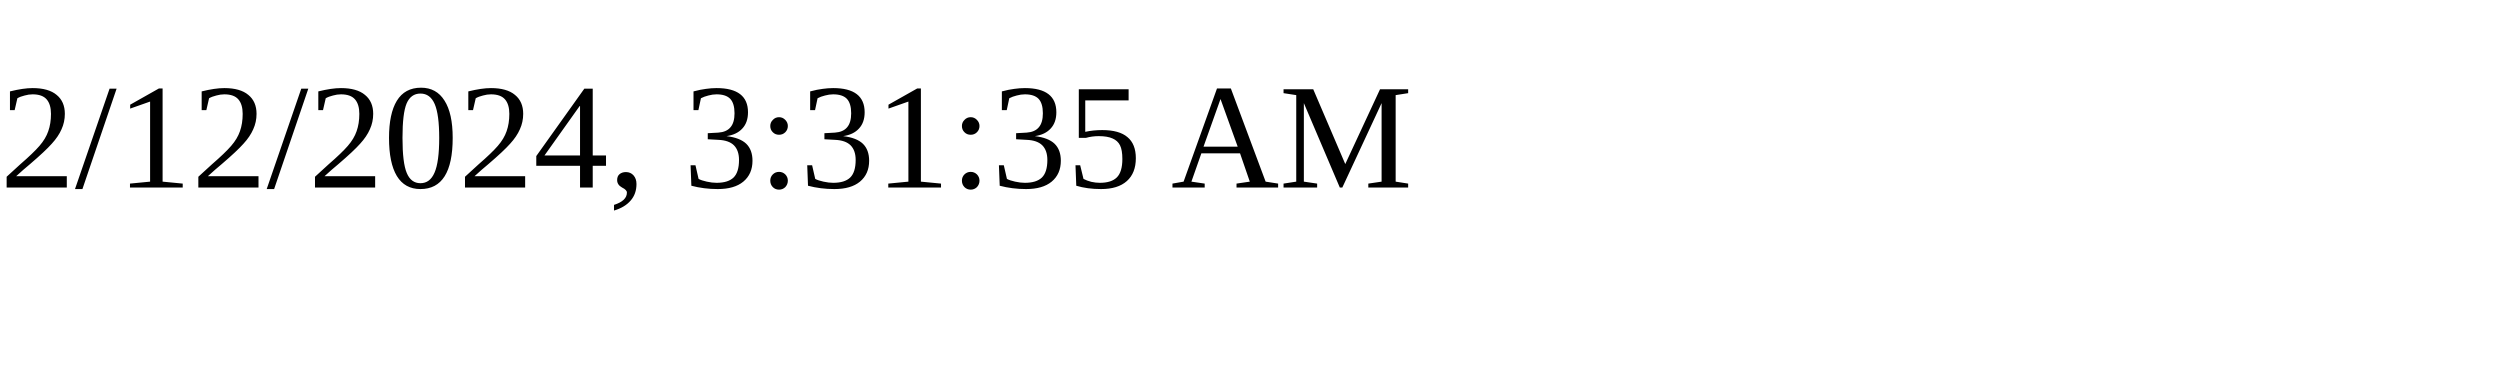
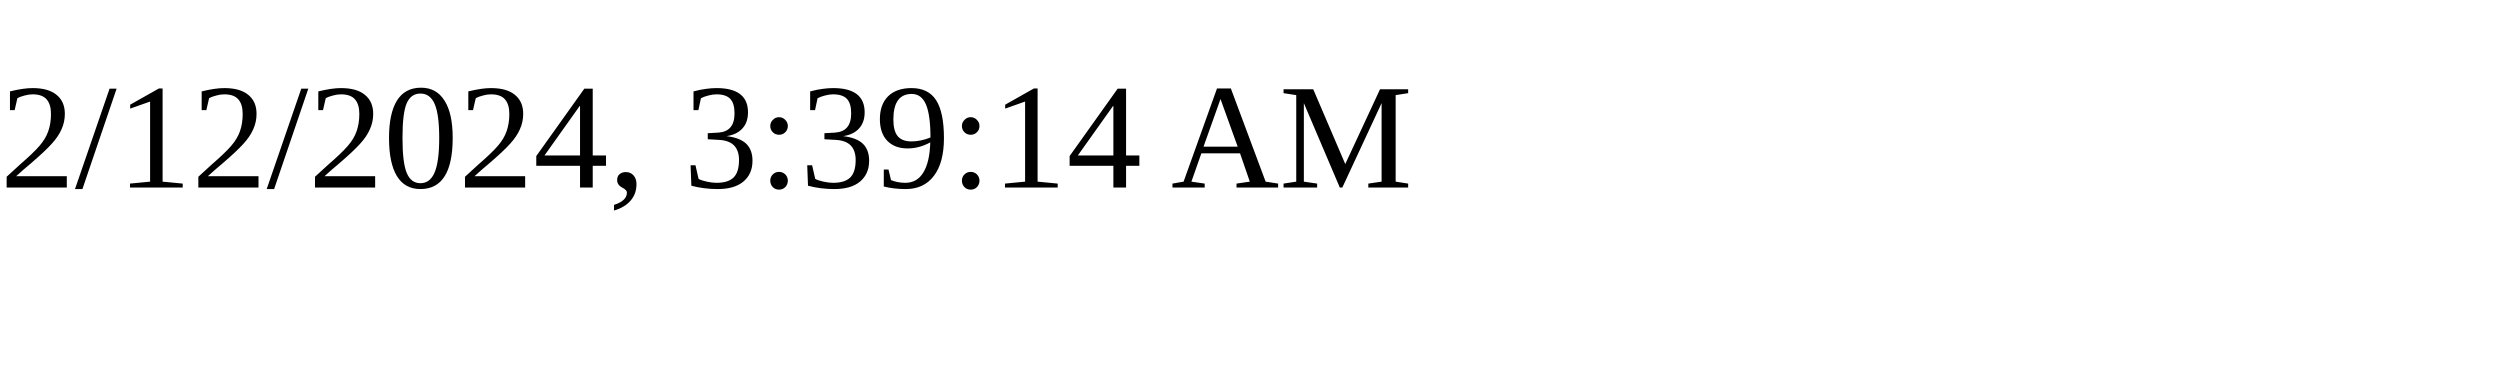
<svg xmlns="http://www.w3.org/2000/svg" height="30" width="200">
-   <text x="0" y="15">2/12/2024, 3:31:35 AM</text>
+   <text x="0" y="15">2/12/2024, 3:39:14 AM</text>
</svg>
